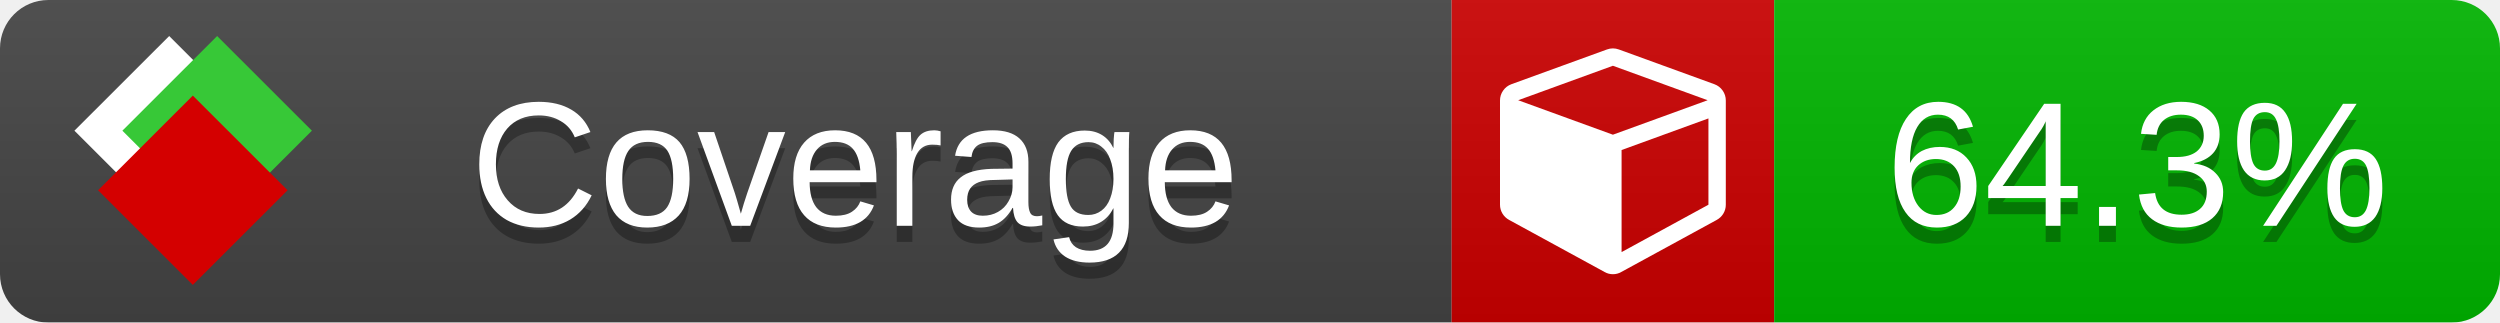
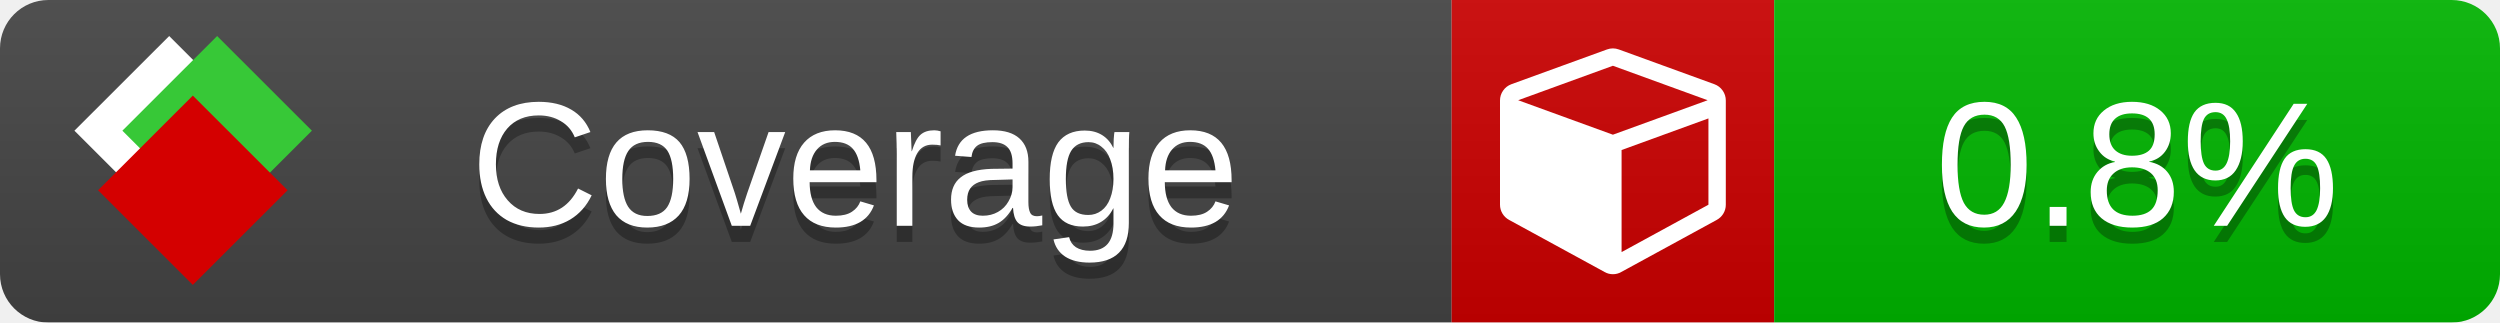
<svg xmlns="http://www.w3.org/2000/svg" xmlns:xlink="http://www.w3.org/1999/xlink" width="155" height="20">
  <style type="text/css">
          
            @keyframes fade1 {
                0% { visibility: visible; opacity: 1; }
               23% { visibility: visible; opacity: 1; }
               25% { visibility: hidden; opacity: 0; }
               48% { visibility: hidden; opacity: 0; }
               50% { visibility: hidden; opacity: 0; }
               73% { visibility: hidden; opacity: 0; }
               75% { visibility: hidden; opacity: 0; }
               98% { visibility: hidden; opacity: 0; }
              100% { visibility: visible; opacity: 1; }
            }
            @keyframes fade2 {
                0% { visibility: hidden; opacity: 0; }
               23% { visibility: hidden; opacity: 0; }
               25% { visibility: visible; opacity: 1; }
               48% { visibility: visible; opacity: 1; }
               50% { visibility: hidden; opacity: 0; }
               73% { visibility: hidden; opacity: 0; }
               75% { visibility: hidden; opacity: 0; }
               98% { visibility: hidden; opacity: 0; }
              100% { visibility: hidden; opacity: 0; }
            }
            @keyframes fade3 {
                0% { visibility: hidden; opacity: 0; }
               23% { visibility: hidden; opacity: 0; }
               25% { visibility: hidden; opacity: 0; }
               48% { visibility: hidden; opacity: 0; }
               50% { visibility: visible; opacity: 1; }
               73% { visibility: visible; opacity: 1; }
               75% { visibility: hidden; opacity: 0; }
               98% { visibility: hidden; opacity: 0; }
              100% { visibility: hidden; opacity: 0; }
            }
            @keyframes fade4 {
                0% { visibility: hidden; opacity: 0; }
               23% { visibility: hidden; opacity: 0; }
               25% { visibility: hidden; opacity: 0; }
               48% { visibility: hidden; opacity: 0; }
               50% { visibility: hidden; opacity: 0; }
               73% { visibility: hidden; opacity: 0; }
               75% { visibility: visible; opacity: 1; }
               98% { visibility: visible; opacity: 1; }
              100% { visibility: hidden; opacity: 0; }
            }
            .linecoverage {
                animation-duration: 15s;
                animation-name: fade1;
                animation-iteration-count: infinite;
            }
            .branchcoverage {
                animation-duration: 15s;
                animation-name: fade2;
                animation-iteration-count: infinite;
            }
            .methodcoverage {
                animation-duration: 15s;
                animation-name: fade3;
                animation-iteration-count: infinite;
            }
            .fullmethodcoverage {
                animation-duration: 15s;
                animation-name: fade4;
                animation-iteration-count: infinite;
            }
          
    </style>
  <defs>
    <linearGradient id="gradient" x2="0" y2="100%">
      <stop offset="0" stop-color="#bbb" stop-opacity=".1" />
      <stop offset="1" stop-opacity=".1" />
    </linearGradient>
    <linearGradient id="c">
      <stop offset="0" stop-color="#d40000" />
      <stop offset="1" stop-color="#ff2a2a" />
    </linearGradient>
    <linearGradient id="a">
      <stop offset="0" stop-color="#e0e0de" />
      <stop offset="1" stop-color="#fff" />
    </linearGradient>
    <linearGradient id="b">
      <stop offset="0" stop-color="#37c837" />
      <stop offset="1" stop-color="#217821" />
    </linearGradient>
    <linearGradient xlink:href="#a" id="e" x1="106.44" x2="69.96" y1="-11.96" y2="-46.84" gradientTransform="matrix(-.8426 -.00045 -.00045 -.8426 -94.27 -75.82)" gradientUnits="userSpaceOnUse" />
    <linearGradient xlink:href="#b" id="f" x1="56.19" x2="77.97" y1="-23.45" y2="10.62" gradientTransform="matrix(.8426 .00045 .00045 .8426 94.27 75.82)" gradientUnits="userSpaceOnUse" />
    <linearGradient xlink:href="#c" id="g" x1="79.98" x2="132.9" y1="10.79" y2="10.79" gradientTransform="matrix(.8426 .00045 .00045 .8426 94.27 75.82)" gradientUnits="userSpaceOnUse" />
    <mask id="mask">
      <rect width="155" height="20" rx="3" fill="#fff" />
    </mask>
    <g id="icon" transform="matrix(.04486 0 0 .04481 -.48 -.63)">
      <rect width="52.92" height="52.92" x="-109.72" y="-27.13" fill="url(#e)" transform="rotate(-135)" />
      <rect width="52.92" height="52.92" x="70.19" y="-39.18" fill="url(#f)" transform="rotate(45)" />
      <rect width="52.92" height="52.92" x="80.05" y="-15.74" fill="url(#g)" transform="rotate(45)" />
    </g>
  </defs>
  <g mask="url(#mask)">
    <rect x="0" y="0" width="90" height="20" fill="#444" />
    <rect x="90" y="0" width="20" height="20" fill="#c00" />
    <rect x="110" y="0" width="45" height="20" fill="#00B600" />
    <rect x="0" y="0" width="155" height="20" fill="url(#gradient)" />
  </g>
  <g>
    <path class="" fill="#fff" d="m 100.538,15.629 5.385,-2.936 v -5.351 l -5.385,1.96 z M 100,8.351 105.873,6.214 100,4.077 94.127,6.214 Z m 7,-2.12 v 6.462 q 0,0.294 -0.151,0.547 -0.151,0.252 -0.412,0.395 l -5.923,3.231 q -0.236,0.135 -0.513,0.135 -0.278,0 -0.513,-0.135 l -5.923,-3.231 Q 93.303,13.492 93.151,13.239 93,12.987 93,12.692 v -6.462 q 0,-0.337 0.194,-0.614 0.194,-0.278 0.513,-0.395 l 5.923,-2.154 q 0.185,-0.067 0.37,-0.067 0.185,0 0.37,0.067 l 5.923,2.154 q 0.32,0.118 0.513,0.395 Q 107,5.894 107,6.231 Z" />
  </g>
  <g fill="#fff" text-anchor="middle" font-family="Verdana,Arial,Geneva,sans-serif" font-size="11">
    <a xlink:href="https://github.com/danielpalme/ReportGenerator" target="_top">
      <use xlink:href="#icon" transform="translate(3,1) scale(3.5)" />
    </a>
    <text x="53" y="15" fill="#010101" fill-opacity=".3">Coverage</text>
    <text x="53" y="14" fill="#fff">Coverage</text>
-     <text class="" x="132.5" y="15" fill="#010101" fill-opacity=".3">64.3%</text>
-     <text class="" x="132.5" y="14">64.3%</text>
+     <text class="" x="132.5" y="15" fill="#010101" fill-opacity=".3">0.8%</text>
+     <text class="" x="132.5" y="14">0.8%</text>
  </g>
  <g>
    <rect class="" x="90" y="0" width="65" height="20" fill-opacity="0" />
  </g>
</svg>
